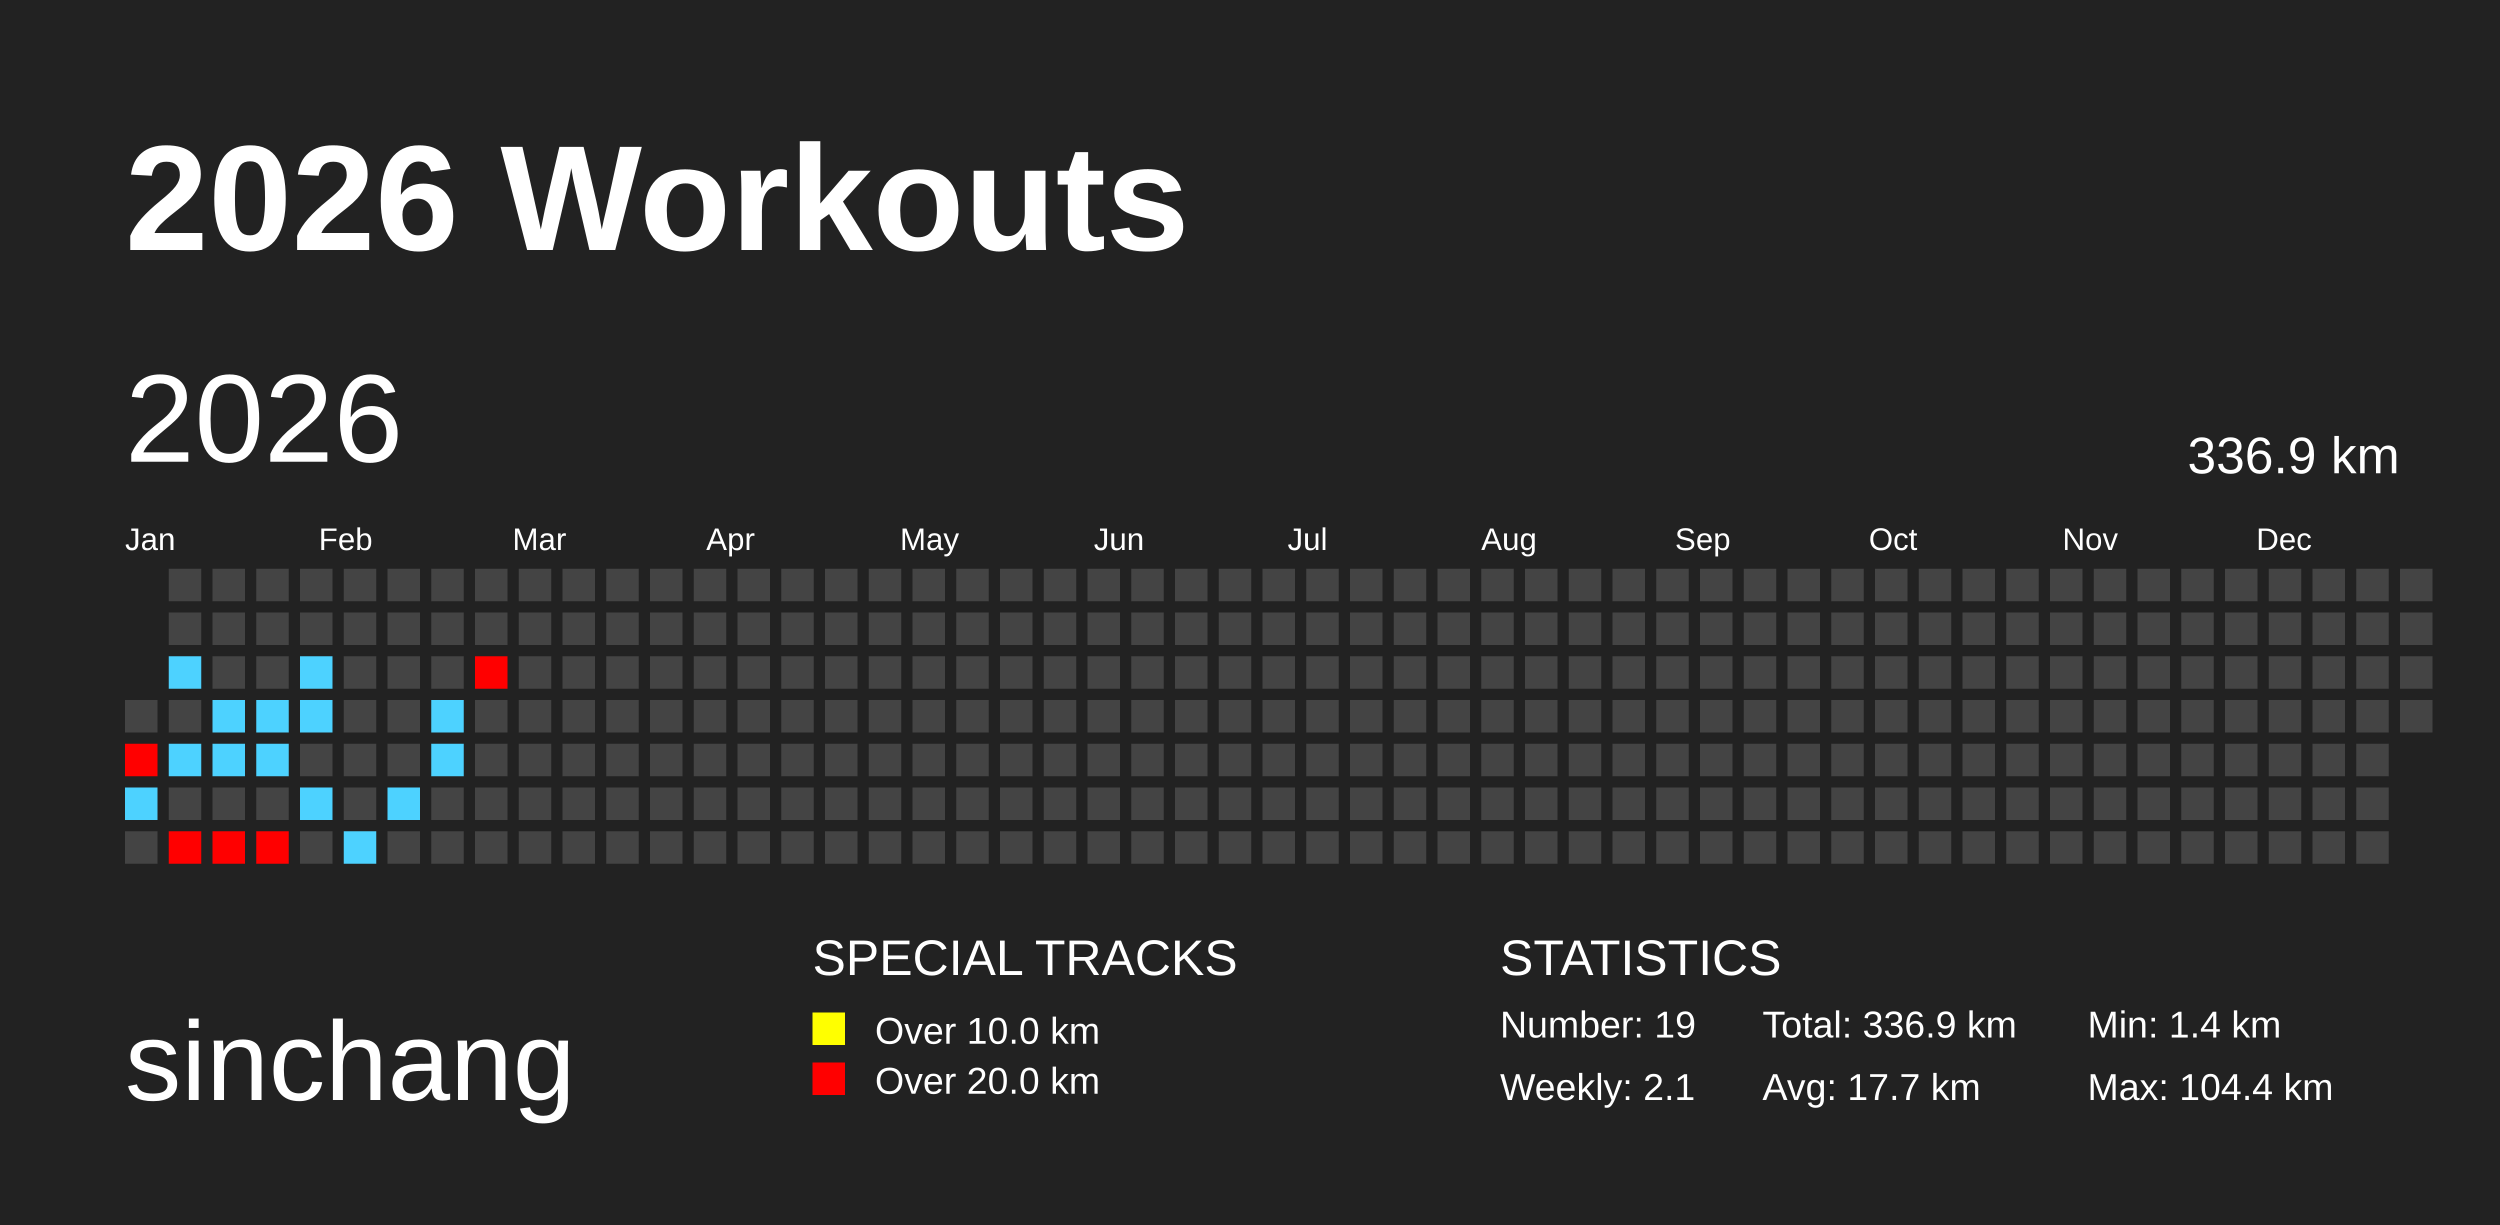
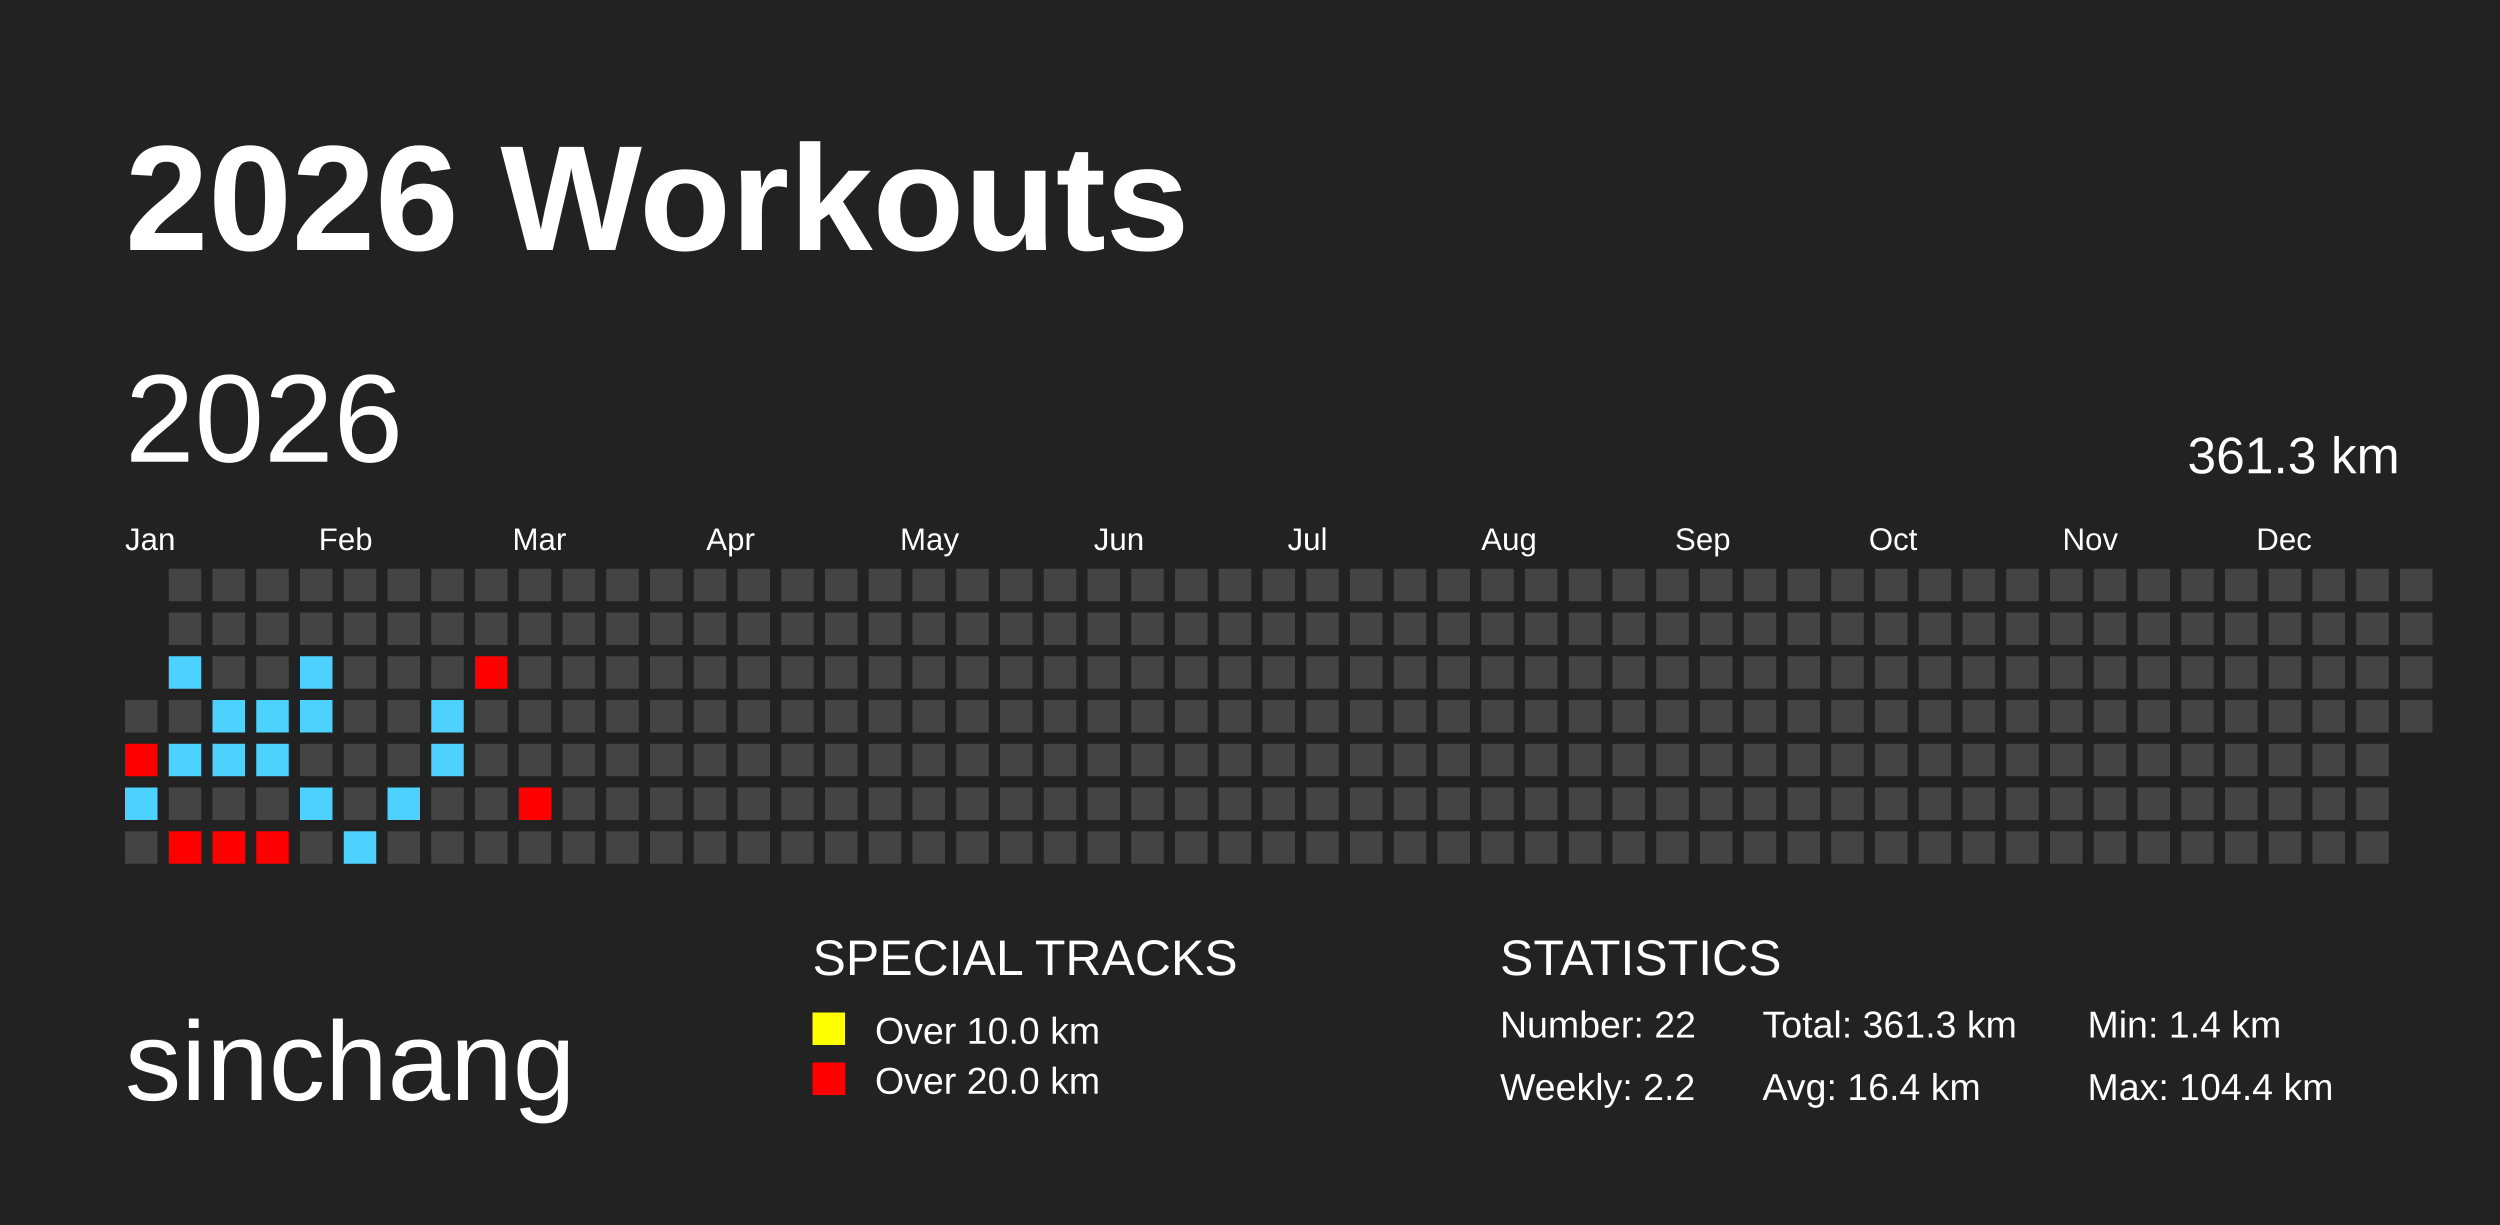
<svg xmlns="http://www.w3.org/2000/svg" baseProfile="full" height="98mm" version="1.1" viewBox="0,0,200,98" width="200mm">
  <defs />
  <rect fill="#222222" height="98" width="200" x="0" y="0" />
  <text fill="#FFFFFF" style="font-size:12px; font-family:Arial; font-weight:bold;" x="10" y="20">2026 Workouts</text>
  <text fill="#FFFFFF" style="font-size:9px; font-family:Arial" x="10" y="88">sinchang</text>
  <text fill="#FFFFFF" style="font-size:4px; font-family:Arial" x="65" y="78">SPECIAL TRACKS</text>
  <rect fill="yellow" height="2.6" width="2.6" x="65" y="81" />
  <text fill="#FFFFFF" style="font-size:3px; font-family:Arial" x="70" y="83.5">Over 10.0 km</text>
  <rect fill="red" height="2.6" width="2.6" x="65" y="85" />
  <text fill="#FFFFFF" style="font-size:3px; font-family:Arial" x="70" y="87.5">Over 20.0 km</text>
  <text fill="#FFFFFF" style="font-size:4px; font-family:Arial" x="120" y="78">STATISTICS</text>
-   <text fill="#FFFFFF" style="font-size:3px; font-family:Arial" x="120" y="83">Number: 19</text>
-   <text fill="#FFFFFF" style="font-size:3px; font-family:Arial" x="120" y="88">Weekly: 2.1</text>
-   <text fill="#FFFFFF" style="font-size:3px; font-family:Arial" x="141" y="83">Total: 336.9 km</text>
-   <text fill="#FFFFFF" style="font-size:3px; font-family:Arial" x="141" y="88">Avg: 17.7 km</text>
+   <text fill="#FFFFFF" style="font-size:3px; font-family:Arial" x="120" y="83">Number: 22</text>
+   <text fill="#FFFFFF" style="font-size:3px; font-family:Arial" x="120" y="88">Weekly: 2.2</text>
+   <text fill="#FFFFFF" style="font-size:3px; font-family:Arial" x="141" y="83">Total: 361.3 km</text>
+   <text fill="#FFFFFF" style="font-size:3px; font-family:Arial" x="141" y="88">Avg: 16.4 km</text>
  <text fill="#FFFFFF" style="font-size:3px; font-family:Arial" x="167" y="83">Min: 1.4 km</text>
  <text fill="#FFFFFF" style="font-size:3px; font-family:Arial" x="167" y="88">Max: 104.4 km</text>
  <text dominant-baseline="hanging" fill="#FFFFFF" style="font-size:10.0px; font-family:Arial;" x="10" y="30">2026</text>
-   <text dominant-baseline="hanging" fill="#FFFFFF" style="font-size:4.125px; font-family:Arial;" x="175" y="35">336.9 km</text>
+   <text dominant-baseline="hanging" fill="#FFFFFF" style="font-size:4.125px; font-family:Arial;" x="175" y="35">361.3 km</text>
  <text fill="#FFFFFF" style="font-size:2.5px; font-family:Arial" x="10.0" y="44">Jan</text>
  <text fill="#FFFFFF" style="font-size:2.5px; font-family:Arial" x="25.5" y="44">Feb</text>
  <text fill="#FFFFFF" style="font-size:2.5px; font-family:Arial" x="41.0" y="44">Mar</text>
  <text fill="#FFFFFF" style="font-size:2.5px; font-family:Arial" x="56.5" y="44">Apr</text>
  <text fill="#FFFFFF" style="font-size:2.5px; font-family:Arial" x="72.0" y="44">May</text>
  <text fill="#FFFFFF" style="font-size:2.5px; font-family:Arial" x="87.5" y="44">Jun</text>
  <text fill="#FFFFFF" style="font-size:2.5px; font-family:Arial" x="103.0" y="44">Jul</text>
  <text fill="#FFFFFF" style="font-size:2.5px; font-family:Arial" x="118.5" y="44">Aug</text>
  <text fill="#FFFFFF" style="font-size:2.5px; font-family:Arial" x="134.0" y="44">Sep</text>
  <text fill="#FFFFFF" style="font-size:2.5px; font-family:Arial" x="149.5" y="44">Oct</text>
  <text fill="#FFFFFF" style="font-size:2.5px; font-family:Arial" x="165.0" y="44">Nov</text>
  <text fill="#FFFFFF" style="font-size:2.5px; font-family:Arial" x="180.5" y="44">Dec</text>
  <rect fill="#444444" height="2.6" width="2.6" x="10.0" y="56.0" />
  <rect fill="red" height="2.6" width="2.6" x="10.0" y="59.5" />
  <rect fill="#4dd2ff" height="2.6" width="2.6" x="10.0" y="63.0" />
  <rect fill="#444444" height="2.6" width="2.6" x="10.0" y="66.5" />
  <rect fill="#444444" height="2.6" width="2.6" x="13.5" y="45.5" />
  <rect fill="#444444" height="2.6" width="2.6" x="13.5" y="49.0" />
  <rect fill="#4dd2ff" height="2.6" width="2.6" x="13.5" y="52.5" />
  <rect fill="#444444" height="2.6" width="2.6" x="13.5" y="56.0" />
  <rect fill="#4dd2ff" height="2.6" width="2.6" x="13.5" y="59.5" />
  <rect fill="#444444" height="2.6" width="2.6" x="13.5" y="63.0" />
  <rect fill="red" height="2.6" width="2.6" x="13.5" y="66.5" />
  <rect fill="#444444" height="2.6" width="2.6" x="17.0" y="45.5" />
  <rect fill="#444444" height="2.6" width="2.6" x="17.0" y="49.0" />
  <rect fill="#444444" height="2.6" width="2.6" x="17.0" y="52.5" />
  <rect fill="#4dd2ff" height="2.6" width="2.6" x="17.0" y="56.0" />
  <rect fill="#4dd2ff" height="2.6" width="2.6" x="17.0" y="59.5" />
  <rect fill="#444444" height="2.6" width="2.6" x="17.0" y="63.0" />
  <rect fill="red" height="2.6" width="2.6" x="17.0" y="66.5" />
  <rect fill="#444444" height="2.6" width="2.6" x="20.5" y="45.5" />
  <rect fill="#444444" height="2.6" width="2.6" x="20.5" y="49.0" />
  <rect fill="#444444" height="2.6" width="2.6" x="20.5" y="52.5" />
  <rect fill="#4dd2ff" height="2.6" width="2.6" x="20.5" y="56.0" />
  <rect fill="#4dd2ff" height="2.6" width="2.6" x="20.5" y="59.5" />
  <rect fill="#444444" height="2.6" width="2.6" x="20.5" y="63.0" />
  <rect fill="red" height="2.6" width="2.6" x="20.5" y="66.5" />
  <rect fill="#444444" height="2.6" width="2.6" x="24.0" y="45.5" />
  <rect fill="#444444" height="2.6" width="2.6" x="24.0" y="49.0" />
  <rect fill="#4dd2ff" height="2.6" width="2.6" x="24.0" y="52.5" />
  <rect fill="#4dd2ff" height="2.6" width="2.6" x="24.0" y="56.0" />
  <rect fill="#444444" height="2.6" width="2.6" x="24.0" y="59.5" />
  <rect fill="#4dd2ff" height="2.6" width="2.6" x="24.0" y="63.0" />
  <rect fill="#444444" height="2.6" width="2.6" x="24.0" y="66.5" />
  <rect fill="#444444" height="2.6" width="2.6" x="27.5" y="45.5" />
  <rect fill="#444444" height="2.6" width="2.6" x="27.5" y="49.0" />
  <rect fill="#444444" height="2.6" width="2.6" x="27.5" y="52.5" />
  <rect fill="#444444" height="2.6" width="2.6" x="27.5" y="56.0" />
  <rect fill="#444444" height="2.6" width="2.6" x="27.5" y="59.5" />
  <rect fill="#444444" height="2.6" width="2.6" x="27.5" y="63.0" />
  <rect fill="#4dd2ff" height="2.6" width="2.6" x="27.5" y="66.5" />
  <rect fill="#444444" height="2.6" width="2.6" x="31.0" y="45.5" />
  <rect fill="#444444" height="2.6" width="2.6" x="31.0" y="49.0" />
  <rect fill="#444444" height="2.6" width="2.6" x="31.0" y="52.5" />
  <rect fill="#444444" height="2.6" width="2.6" x="31.0" y="56.0" />
  <rect fill="#444444" height="2.6" width="2.6" x="31.0" y="59.5" />
  <rect fill="#4dd2ff" height="2.6" width="2.6" x="31.0" y="63.0" />
  <rect fill="#444444" height="2.6" width="2.6" x="31.0" y="66.5" />
  <rect fill="#444444" height="2.6" width="2.6" x="34.5" y="45.5" />
  <rect fill="#444444" height="2.6" width="2.6" x="34.5" y="49.0" />
  <rect fill="#444444" height="2.6" width="2.6" x="34.5" y="52.5" />
  <rect fill="#4dd2ff" height="2.6" width="2.6" x="34.5" y="56.0" />
  <rect fill="#4dd2ff" height="2.6" width="2.6" x="34.5" y="59.5" />
  <rect fill="#444444" height="2.6" width="2.6" x="34.5" y="63.0" />
  <rect fill="#444444" height="2.6" width="2.6" x="34.5" y="66.5" />
  <rect fill="#444444" height="2.6" width="2.6" x="38.0" y="45.5" />
  <rect fill="#444444" height="2.6" width="2.6" x="38.0" y="49.0" />
  <rect fill="red" height="2.6" width="2.6" x="38.0" y="52.5" />
  <rect fill="#444444" height="2.6" width="2.6" x="38.0" y="56.0" />
  <rect fill="#444444" height="2.6" width="2.6" x="38.0" y="59.5" />
  <rect fill="#444444" height="2.6" width="2.6" x="38.0" y="63.0" />
  <rect fill="#444444" height="2.6" width="2.6" x="38.0" y="66.5" />
  <rect fill="#444444" height="2.6" width="2.6" x="41.5" y="45.5" />
  <rect fill="#444444" height="2.6" width="2.6" x="41.5" y="49.0" />
  <rect fill="#444444" height="2.6" width="2.6" x="41.5" y="52.5" />
  <rect fill="#444444" height="2.6" width="2.6" x="41.5" y="56.0" />
  <rect fill="#444444" height="2.6" width="2.6" x="41.5" y="59.5" />
-   <rect fill="#444444" height="2.6" width="2.6" x="41.5" y="63.0" />
+   <rect fill="red" height="2.6" width="2.6" x="41.5" y="63.0" />
  <rect fill="#444444" height="2.6" width="2.6" x="41.5" y="66.5" />
  <rect fill="#444444" height="2.6" width="2.6" x="45.0" y="45.5" />
  <rect fill="#444444" height="2.6" width="2.6" x="45.0" y="49.0" />
  <rect fill="#444444" height="2.6" width="2.6" x="45.0" y="52.5" />
  <rect fill="#444444" height="2.6" width="2.6" x="45.0" y="56.0" />
  <rect fill="#444444" height="2.6" width="2.6" x="45.0" y="59.5" />
  <rect fill="#444444" height="2.6" width="2.6" x="45.0" y="63.0" />
  <rect fill="#444444" height="2.6" width="2.6" x="45.0" y="66.5" />
  <rect fill="#444444" height="2.6" width="2.6" x="48.5" y="45.5" />
  <rect fill="#444444" height="2.6" width="2.6" x="48.5" y="49.0" />
  <rect fill="#444444" height="2.6" width="2.6" x="48.5" y="52.5" />
  <rect fill="#444444" height="2.6" width="2.6" x="48.5" y="56.0" />
  <rect fill="#444444" height="2.6" width="2.6" x="48.5" y="59.5" />
  <rect fill="#444444" height="2.6" width="2.6" x="48.5" y="63.0" />
  <rect fill="#444444" height="2.6" width="2.6" x="48.5" y="66.5" />
  <rect fill="#444444" height="2.6" width="2.6" x="52.0" y="45.5" />
  <rect fill="#444444" height="2.6" width="2.6" x="52.0" y="49.0" />
  <rect fill="#444444" height="2.6" width="2.6" x="52.0" y="52.5" />
  <rect fill="#444444" height="2.6" width="2.6" x="52.0" y="56.0" />
  <rect fill="#444444" height="2.6" width="2.6" x="52.0" y="59.5" />
  <rect fill="#444444" height="2.6" width="2.6" x="52.0" y="63.0" />
  <rect fill="#444444" height="2.6" width="2.6" x="52.0" y="66.5" />
  <rect fill="#444444" height="2.6" width="2.6" x="55.5" y="45.5" />
  <rect fill="#444444" height="2.6" width="2.6" x="55.5" y="49.0" />
  <rect fill="#444444" height="2.6" width="2.6" x="55.5" y="52.5" />
  <rect fill="#444444" height="2.6" width="2.6" x="55.5" y="56.0" />
  <rect fill="#444444" height="2.6" width="2.6" x="55.5" y="59.5" />
  <rect fill="#444444" height="2.6" width="2.6" x="55.5" y="63.0" />
  <rect fill="#444444" height="2.6" width="2.6" x="55.5" y="66.5" />
  <rect fill="#444444" height="2.6" width="2.6" x="59.0" y="45.5" />
  <rect fill="#444444" height="2.6" width="2.6" x="59.0" y="49.0" />
  <rect fill="#444444" height="2.6" width="2.6" x="59.0" y="52.5" />
  <rect fill="#444444" height="2.6" width="2.6" x="59.0" y="56.0" />
  <rect fill="#444444" height="2.6" width="2.6" x="59.0" y="59.5" />
  <rect fill="#444444" height="2.6" width="2.6" x="59.0" y="63.0" />
  <rect fill="#444444" height="2.6" width="2.6" x="59.0" y="66.5" />
  <rect fill="#444444" height="2.6" width="2.6" x="62.5" y="45.5" />
  <rect fill="#444444" height="2.6" width="2.6" x="62.5" y="49.0" />
  <rect fill="#444444" height="2.6" width="2.6" x="62.5" y="52.5" />
  <rect fill="#444444" height="2.6" width="2.6" x="62.5" y="56.0" />
  <rect fill="#444444" height="2.6" width="2.6" x="62.5" y="59.5" />
  <rect fill="#444444" height="2.6" width="2.6" x="62.5" y="63.0" />
  <rect fill="#444444" height="2.6" width="2.6" x="62.5" y="66.5" />
  <rect fill="#444444" height="2.6" width="2.6" x="66.0" y="45.5" />
  <rect fill="#444444" height="2.6" width="2.6" x="66.0" y="49.0" />
  <rect fill="#444444" height="2.6" width="2.6" x="66.0" y="52.5" />
  <rect fill="#444444" height="2.6" width="2.6" x="66.0" y="56.0" />
  <rect fill="#444444" height="2.6" width="2.6" x="66.0" y="59.5" />
  <rect fill="#444444" height="2.6" width="2.6" x="66.0" y="63.0" />
  <rect fill="#444444" height="2.6" width="2.6" x="66.0" y="66.5" />
  <rect fill="#444444" height="2.6" width="2.6" x="69.5" y="45.5" />
  <rect fill="#444444" height="2.6" width="2.6" x="69.5" y="49.0" />
  <rect fill="#444444" height="2.6" width="2.6" x="69.5" y="52.5" />
  <rect fill="#444444" height="2.6" width="2.6" x="69.5" y="56.0" />
  <rect fill="#444444" height="2.6" width="2.6" x="69.5" y="59.5" />
  <rect fill="#444444" height="2.6" width="2.6" x="69.5" y="63.0" />
  <rect fill="#444444" height="2.6" width="2.6" x="69.5" y="66.5" />
  <rect fill="#444444" height="2.6" width="2.6" x="73.0" y="45.5" />
  <rect fill="#444444" height="2.6" width="2.6" x="73.0" y="49.0" />
  <rect fill="#444444" height="2.6" width="2.6" x="73.0" y="52.5" />
  <rect fill="#444444" height="2.6" width="2.6" x="73.0" y="56.0" />
  <rect fill="#444444" height="2.6" width="2.6" x="73.0" y="59.5" />
  <rect fill="#444444" height="2.6" width="2.6" x="73.0" y="63.0" />
  <rect fill="#444444" height="2.6" width="2.6" x="73.0" y="66.5" />
  <rect fill="#444444" height="2.6" width="2.6" x="76.5" y="45.5" />
  <rect fill="#444444" height="2.6" width="2.6" x="76.5" y="49.0" />
  <rect fill="#444444" height="2.6" width="2.6" x="76.5" y="52.5" />
  <rect fill="#444444" height="2.6" width="2.6" x="76.5" y="56.0" />
  <rect fill="#444444" height="2.6" width="2.6" x="76.5" y="59.5" />
  <rect fill="#444444" height="2.6" width="2.6" x="76.5" y="63.0" />
  <rect fill="#444444" height="2.6" width="2.6" x="76.5" y="66.5" />
  <rect fill="#444444" height="2.6" width="2.6" x="80.0" y="45.5" />
  <rect fill="#444444" height="2.6" width="2.6" x="80.0" y="49.0" />
  <rect fill="#444444" height="2.6" width="2.6" x="80.0" y="52.5" />
  <rect fill="#444444" height="2.6" width="2.6" x="80.0" y="56.0" />
  <rect fill="#444444" height="2.6" width="2.6" x="80.0" y="59.5" />
  <rect fill="#444444" height="2.6" width="2.6" x="80.0" y="63.0" />
  <rect fill="#444444" height="2.6" width="2.6" x="80.0" y="66.5" />
  <rect fill="#444444" height="2.6" width="2.6" x="83.5" y="45.5" />
  <rect fill="#444444" height="2.6" width="2.6" x="83.5" y="49.0" />
  <rect fill="#444444" height="2.6" width="2.6" x="83.5" y="52.5" />
  <rect fill="#444444" height="2.6" width="2.6" x="83.5" y="56.0" />
  <rect fill="#444444" height="2.6" width="2.6" x="83.5" y="59.5" />
  <rect fill="#444444" height="2.6" width="2.6" x="83.5" y="63.0" />
  <rect fill="#444444" height="2.6" width="2.6" x="83.5" y="66.5" />
  <rect fill="#444444" height="2.6" width="2.6" x="87.0" y="45.5" />
  <rect fill="#444444" height="2.6" width="2.6" x="87.0" y="49.0" />
  <rect fill="#444444" height="2.6" width="2.6" x="87.0" y="52.5" />
  <rect fill="#444444" height="2.6" width="2.6" x="87.0" y="56.0" />
  <rect fill="#444444" height="2.6" width="2.6" x="87.0" y="59.5" />
  <rect fill="#444444" height="2.6" width="2.6" x="87.0" y="63.0" />
  <rect fill="#444444" height="2.6" width="2.6" x="87.0" y="66.5" />
  <rect fill="#444444" height="2.6" width="2.6" x="90.5" y="45.5" />
  <rect fill="#444444" height="2.6" width="2.6" x="90.5" y="49.0" />
  <rect fill="#444444" height="2.6" width="2.6" x="90.5" y="52.5" />
  <rect fill="#444444" height="2.6" width="2.6" x="90.5" y="56.0" />
  <rect fill="#444444" height="2.6" width="2.6" x="90.5" y="59.5" />
  <rect fill="#444444" height="2.6" width="2.6" x="90.5" y="63.0" />
  <rect fill="#444444" height="2.6" width="2.6" x="90.5" y="66.5" />
  <rect fill="#444444" height="2.6" width="2.6" x="94.0" y="45.5" />
  <rect fill="#444444" height="2.6" width="2.6" x="94.0" y="49.0" />
  <rect fill="#444444" height="2.6" width="2.6" x="94.0" y="52.5" />
  <rect fill="#444444" height="2.6" width="2.6" x="94.0" y="56.0" />
  <rect fill="#444444" height="2.6" width="2.6" x="94.0" y="59.5" />
  <rect fill="#444444" height="2.6" width="2.6" x="94.0" y="63.0" />
  <rect fill="#444444" height="2.6" width="2.6" x="94.0" y="66.5" />
  <rect fill="#444444" height="2.6" width="2.6" x="97.5" y="45.5" />
  <rect fill="#444444" height="2.6" width="2.6" x="97.5" y="49.0" />
  <rect fill="#444444" height="2.6" width="2.6" x="97.5" y="52.5" />
  <rect fill="#444444" height="2.6" width="2.6" x="97.5" y="56.0" />
  <rect fill="#444444" height="2.6" width="2.6" x="97.5" y="59.5" />
  <rect fill="#444444" height="2.6" width="2.6" x="97.5" y="63.0" />
  <rect fill="#444444" height="2.6" width="2.6" x="97.5" y="66.5" />
  <rect fill="#444444" height="2.6" width="2.6" x="101.0" y="45.5" />
  <rect fill="#444444" height="2.6" width="2.6" x="101.0" y="49.0" />
  <rect fill="#444444" height="2.6" width="2.6" x="101.0" y="52.5" />
  <rect fill="#444444" height="2.6" width="2.6" x="101.0" y="56.0" />
  <rect fill="#444444" height="2.6" width="2.6" x="101.0" y="59.5" />
  <rect fill="#444444" height="2.6" width="2.6" x="101.0" y="63.0" />
  <rect fill="#444444" height="2.6" width="2.6" x="101.0" y="66.5" />
  <rect fill="#444444" height="2.6" width="2.6" x="104.5" y="45.5" />
  <rect fill="#444444" height="2.6" width="2.6" x="104.5" y="49.0" />
  <rect fill="#444444" height="2.6" width="2.6" x="104.5" y="52.5" />
  <rect fill="#444444" height="2.6" width="2.6" x="104.5" y="56.0" />
  <rect fill="#444444" height="2.6" width="2.6" x="104.5" y="59.5" />
  <rect fill="#444444" height="2.6" width="2.6" x="104.5" y="63.0" />
  <rect fill="#444444" height="2.6" width="2.6" x="104.5" y="66.5" />
  <rect fill="#444444" height="2.6" width="2.6" x="108.0" y="45.5" />
  <rect fill="#444444" height="2.6" width="2.6" x="108.0" y="49.0" />
  <rect fill="#444444" height="2.6" width="2.6" x="108.0" y="52.5" />
  <rect fill="#444444" height="2.6" width="2.6" x="108.0" y="56.0" />
  <rect fill="#444444" height="2.6" width="2.6" x="108.0" y="59.5" />
  <rect fill="#444444" height="2.6" width="2.6" x="108.0" y="63.0" />
  <rect fill="#444444" height="2.6" width="2.6" x="108.0" y="66.5" />
  <rect fill="#444444" height="2.6" width="2.6" x="111.5" y="45.5" />
  <rect fill="#444444" height="2.6" width="2.6" x="111.5" y="49.0" />
  <rect fill="#444444" height="2.6" width="2.6" x="111.5" y="52.5" />
  <rect fill="#444444" height="2.6" width="2.6" x="111.5" y="56.0" />
  <rect fill="#444444" height="2.6" width="2.6" x="111.5" y="59.5" />
  <rect fill="#444444" height="2.6" width="2.6" x="111.5" y="63.0" />
  <rect fill="#444444" height="2.6" width="2.6" x="111.5" y="66.5" />
  <rect fill="#444444" height="2.6" width="2.6" x="115.0" y="45.5" />
  <rect fill="#444444" height="2.6" width="2.6" x="115.0" y="49.0" />
  <rect fill="#444444" height="2.6" width="2.6" x="115.0" y="52.5" />
  <rect fill="#444444" height="2.6" width="2.6" x="115.0" y="56.0" />
  <rect fill="#444444" height="2.6" width="2.6" x="115.0" y="59.5" />
  <rect fill="#444444" height="2.6" width="2.6" x="115.0" y="63.0" />
  <rect fill="#444444" height="2.6" width="2.6" x="115.0" y="66.5" />
  <rect fill="#444444" height="2.6" width="2.6" x="118.5" y="45.5" />
  <rect fill="#444444" height="2.6" width="2.6" x="118.5" y="49.0" />
  <rect fill="#444444" height="2.6" width="2.6" x="118.5" y="52.5" />
  <rect fill="#444444" height="2.6" width="2.6" x="118.5" y="56.0" />
  <rect fill="#444444" height="2.6" width="2.6" x="118.5" y="59.5" />
  <rect fill="#444444" height="2.6" width="2.6" x="118.5" y="63.0" />
  <rect fill="#444444" height="2.6" width="2.6" x="118.5" y="66.5" />
  <rect fill="#444444" height="2.6" width="2.6" x="122.0" y="45.5" />
  <rect fill="#444444" height="2.6" width="2.6" x="122.0" y="49.0" />
  <rect fill="#444444" height="2.6" width="2.6" x="122.0" y="52.5" />
  <rect fill="#444444" height="2.6" width="2.6" x="122.0" y="56.0" />
  <rect fill="#444444" height="2.6" width="2.6" x="122.0" y="59.5" />
  <rect fill="#444444" height="2.6" width="2.6" x="122.0" y="63.0" />
  <rect fill="#444444" height="2.6" width="2.6" x="122.0" y="66.5" />
  <rect fill="#444444" height="2.6" width="2.6" x="125.5" y="45.5" />
  <rect fill="#444444" height="2.6" width="2.6" x="125.5" y="49.0" />
  <rect fill="#444444" height="2.6" width="2.6" x="125.5" y="52.5" />
  <rect fill="#444444" height="2.6" width="2.6" x="125.5" y="56.0" />
  <rect fill="#444444" height="2.6" width="2.6" x="125.5" y="59.5" />
  <rect fill="#444444" height="2.6" width="2.6" x="125.5" y="63.0" />
  <rect fill="#444444" height="2.6" width="2.6" x="125.5" y="66.5" />
  <rect fill="#444444" height="2.6" width="2.6" x="129.0" y="45.5" />
  <rect fill="#444444" height="2.6" width="2.6" x="129.0" y="49.0" />
  <rect fill="#444444" height="2.6" width="2.6" x="129.0" y="52.5" />
  <rect fill="#444444" height="2.6" width="2.6" x="129.0" y="56.0" />
  <rect fill="#444444" height="2.6" width="2.6" x="129.0" y="59.5" />
  <rect fill="#444444" height="2.6" width="2.6" x="129.0" y="63.0" />
  <rect fill="#444444" height="2.6" width="2.6" x="129.0" y="66.5" />
  <rect fill="#444444" height="2.6" width="2.6" x="132.5" y="45.5" />
  <rect fill="#444444" height="2.6" width="2.6" x="132.5" y="49.0" />
  <rect fill="#444444" height="2.6" width="2.6" x="132.5" y="52.5" />
  <rect fill="#444444" height="2.6" width="2.6" x="132.5" y="56.0" />
  <rect fill="#444444" height="2.6" width="2.6" x="132.5" y="59.5" />
  <rect fill="#444444" height="2.6" width="2.6" x="132.5" y="63.0" />
  <rect fill="#444444" height="2.6" width="2.6" x="132.5" y="66.5" />
  <rect fill="#444444" height="2.6" width="2.6" x="136.0" y="45.5" />
  <rect fill="#444444" height="2.6" width="2.6" x="136.0" y="49.0" />
  <rect fill="#444444" height="2.6" width="2.6" x="136.0" y="52.5" />
  <rect fill="#444444" height="2.6" width="2.6" x="136.0" y="56.0" />
  <rect fill="#444444" height="2.6" width="2.6" x="136.0" y="59.5" />
  <rect fill="#444444" height="2.6" width="2.6" x="136.0" y="63.0" />
  <rect fill="#444444" height="2.6" width="2.6" x="136.0" y="66.5" />
  <rect fill="#444444" height="2.6" width="2.6" x="139.5" y="45.5" />
  <rect fill="#444444" height="2.6" width="2.6" x="139.5" y="49.0" />
  <rect fill="#444444" height="2.6" width="2.6" x="139.5" y="52.5" />
  <rect fill="#444444" height="2.6" width="2.6" x="139.5" y="56.0" />
  <rect fill="#444444" height="2.6" width="2.6" x="139.5" y="59.5" />
  <rect fill="#444444" height="2.6" width="2.6" x="139.5" y="63.0" />
  <rect fill="#444444" height="2.6" width="2.6" x="139.5" y="66.5" />
  <rect fill="#444444" height="2.6" width="2.6" x="143.0" y="45.5" />
  <rect fill="#444444" height="2.6" width="2.6" x="143.0" y="49.0" />
  <rect fill="#444444" height="2.6" width="2.6" x="143.0" y="52.5" />
  <rect fill="#444444" height="2.6" width="2.6" x="143.0" y="56.0" />
  <rect fill="#444444" height="2.6" width="2.6" x="143.0" y="59.5" />
  <rect fill="#444444" height="2.6" width="2.6" x="143.0" y="63.0" />
  <rect fill="#444444" height="2.6" width="2.6" x="143.0" y="66.5" />
  <rect fill="#444444" height="2.6" width="2.6" x="146.5" y="45.5" />
  <rect fill="#444444" height="2.6" width="2.6" x="146.5" y="49.0" />
  <rect fill="#444444" height="2.6" width="2.6" x="146.5" y="52.5" />
  <rect fill="#444444" height="2.6" width="2.6" x="146.5" y="56.0" />
  <rect fill="#444444" height="2.6" width="2.6" x="146.5" y="59.5" />
  <rect fill="#444444" height="2.6" width="2.6" x="146.5" y="63.0" />
  <rect fill="#444444" height="2.6" width="2.6" x="146.5" y="66.5" />
  <rect fill="#444444" height="2.6" width="2.6" x="150.0" y="45.5" />
  <rect fill="#444444" height="2.6" width="2.6" x="150.0" y="49.0" />
  <rect fill="#444444" height="2.6" width="2.6" x="150.0" y="52.5" />
  <rect fill="#444444" height="2.6" width="2.6" x="150.0" y="56.0" />
  <rect fill="#444444" height="2.6" width="2.6" x="150.0" y="59.5" />
  <rect fill="#444444" height="2.6" width="2.6" x="150.0" y="63.0" />
  <rect fill="#444444" height="2.6" width="2.6" x="150.0" y="66.5" />
  <rect fill="#444444" height="2.6" width="2.6" x="153.5" y="45.5" />
  <rect fill="#444444" height="2.6" width="2.6" x="153.5" y="49.0" />
  <rect fill="#444444" height="2.6" width="2.6" x="153.5" y="52.5" />
  <rect fill="#444444" height="2.6" width="2.6" x="153.5" y="56.0" />
  <rect fill="#444444" height="2.6" width="2.6" x="153.5" y="59.5" />
  <rect fill="#444444" height="2.6" width="2.6" x="153.5" y="63.0" />
  <rect fill="#444444" height="2.6" width="2.6" x="153.5" y="66.5" />
  <rect fill="#444444" height="2.6" width="2.6" x="157.0" y="45.5" />
  <rect fill="#444444" height="2.6" width="2.6" x="157.0" y="49.0" />
  <rect fill="#444444" height="2.6" width="2.6" x="157.0" y="52.5" />
  <rect fill="#444444" height="2.6" width="2.6" x="157.0" y="56.0" />
  <rect fill="#444444" height="2.6" width="2.6" x="157.0" y="59.5" />
  <rect fill="#444444" height="2.6" width="2.6" x="157.0" y="63.0" />
  <rect fill="#444444" height="2.6" width="2.6" x="157.0" y="66.5" />
  <rect fill="#444444" height="2.6" width="2.6" x="160.5" y="45.5" />
  <rect fill="#444444" height="2.6" width="2.6" x="160.5" y="49.0" />
  <rect fill="#444444" height="2.6" width="2.6" x="160.5" y="52.5" />
  <rect fill="#444444" height="2.6" width="2.6" x="160.5" y="56.0" />
  <rect fill="#444444" height="2.6" width="2.6" x="160.5" y="59.5" />
  <rect fill="#444444" height="2.6" width="2.6" x="160.5" y="63.0" />
  <rect fill="#444444" height="2.6" width="2.6" x="160.5" y="66.5" />
  <rect fill="#444444" height="2.6" width="2.6" x="164.0" y="45.5" />
  <rect fill="#444444" height="2.6" width="2.6" x="164.0" y="49.0" />
  <rect fill="#444444" height="2.6" width="2.6" x="164.0" y="52.5" />
  <rect fill="#444444" height="2.6" width="2.6" x="164.0" y="56.0" />
  <rect fill="#444444" height="2.6" width="2.6" x="164.0" y="59.5" />
  <rect fill="#444444" height="2.6" width="2.6" x="164.0" y="63.0" />
  <rect fill="#444444" height="2.6" width="2.6" x="164.0" y="66.5" />
  <rect fill="#444444" height="2.6" width="2.6" x="167.5" y="45.5" />
  <rect fill="#444444" height="2.6" width="2.6" x="167.5" y="49.0" />
  <rect fill="#444444" height="2.6" width="2.6" x="167.5" y="52.5" />
  <rect fill="#444444" height="2.6" width="2.6" x="167.5" y="56.0" />
  <rect fill="#444444" height="2.6" width="2.6" x="167.5" y="59.5" />
  <rect fill="#444444" height="2.6" width="2.6" x="167.5" y="63.0" />
  <rect fill="#444444" height="2.6" width="2.6" x="167.5" y="66.5" />
  <rect fill="#444444" height="2.6" width="2.6" x="171.0" y="45.5" />
  <rect fill="#444444" height="2.6" width="2.6" x="171.0" y="49.0" />
  <rect fill="#444444" height="2.6" width="2.6" x="171.0" y="52.5" />
  <rect fill="#444444" height="2.6" width="2.6" x="171.0" y="56.0" />
  <rect fill="#444444" height="2.6" width="2.6" x="171.0" y="59.5" />
  <rect fill="#444444" height="2.6" width="2.6" x="171.0" y="63.0" />
  <rect fill="#444444" height="2.6" width="2.6" x="171.0" y="66.5" />
  <rect fill="#444444" height="2.6" width="2.6" x="174.5" y="45.5" />
  <rect fill="#444444" height="2.6" width="2.6" x="174.5" y="49.0" />
  <rect fill="#444444" height="2.6" width="2.6" x="174.5" y="52.5" />
  <rect fill="#444444" height="2.6" width="2.6" x="174.5" y="56.0" />
  <rect fill="#444444" height="2.6" width="2.6" x="174.5" y="59.5" />
  <rect fill="#444444" height="2.6" width="2.6" x="174.5" y="63.0" />
  <rect fill="#444444" height="2.6" width="2.6" x="174.5" y="66.5" />
  <rect fill="#444444" height="2.6" width="2.6" x="178.0" y="45.5" />
  <rect fill="#444444" height="2.6" width="2.6" x="178.0" y="49.0" />
  <rect fill="#444444" height="2.6" width="2.6" x="178.0" y="52.5" />
  <rect fill="#444444" height="2.6" width="2.6" x="178.0" y="56.0" />
  <rect fill="#444444" height="2.6" width="2.6" x="178.0" y="59.5" />
  <rect fill="#444444" height="2.6" width="2.6" x="178.0" y="63.0" />
  <rect fill="#444444" height="2.6" width="2.6" x="178.0" y="66.5" />
  <rect fill="#444444" height="2.6" width="2.6" x="181.5" y="45.5" />
  <rect fill="#444444" height="2.6" width="2.6" x="181.5" y="49.0" />
  <rect fill="#444444" height="2.6" width="2.6" x="181.5" y="52.5" />
  <rect fill="#444444" height="2.6" width="2.6" x="181.5" y="56.0" />
  <rect fill="#444444" height="2.6" width="2.6" x="181.5" y="59.5" />
  <rect fill="#444444" height="2.6" width="2.6" x="181.5" y="63.0" />
  <rect fill="#444444" height="2.6" width="2.6" x="181.5" y="66.5" />
  <rect fill="#444444" height="2.6" width="2.6" x="185.0" y="45.5" />
  <rect fill="#444444" height="2.6" width="2.6" x="185.0" y="49.0" />
  <rect fill="#444444" height="2.6" width="2.6" x="185.0" y="52.5" />
  <rect fill="#444444" height="2.6" width="2.6" x="185.0" y="56.0" />
  <rect fill="#444444" height="2.6" width="2.6" x="185.0" y="59.5" />
  <rect fill="#444444" height="2.6" width="2.6" x="185.0" y="63.0" />
  <rect fill="#444444" height="2.6" width="2.6" x="185.0" y="66.5" />
  <rect fill="#444444" height="2.6" width="2.6" x="188.5" y="45.5" />
  <rect fill="#444444" height="2.6" width="2.6" x="188.5" y="49.0" />
  <rect fill="#444444" height="2.6" width="2.6" x="188.5" y="52.5" />
  <rect fill="#444444" height="2.6" width="2.6" x="188.5" y="56.0" />
  <rect fill="#444444" height="2.6" width="2.6" x="188.5" y="59.5" />
  <rect fill="#444444" height="2.6" width="2.6" x="188.5" y="63.0" />
  <rect fill="#444444" height="2.6" width="2.6" x="188.5" y="66.5" />
  <rect fill="#444444" height="2.6" width="2.6" x="192.0" y="45.5" />
  <rect fill="#444444" height="2.6" width="2.6" x="192.0" y="49.0" />
  <rect fill="#444444" height="2.6" width="2.6" x="192.0" y="52.5" />
  <rect fill="#444444" height="2.6" width="2.6" x="192.0" y="56.0" />
</svg>
